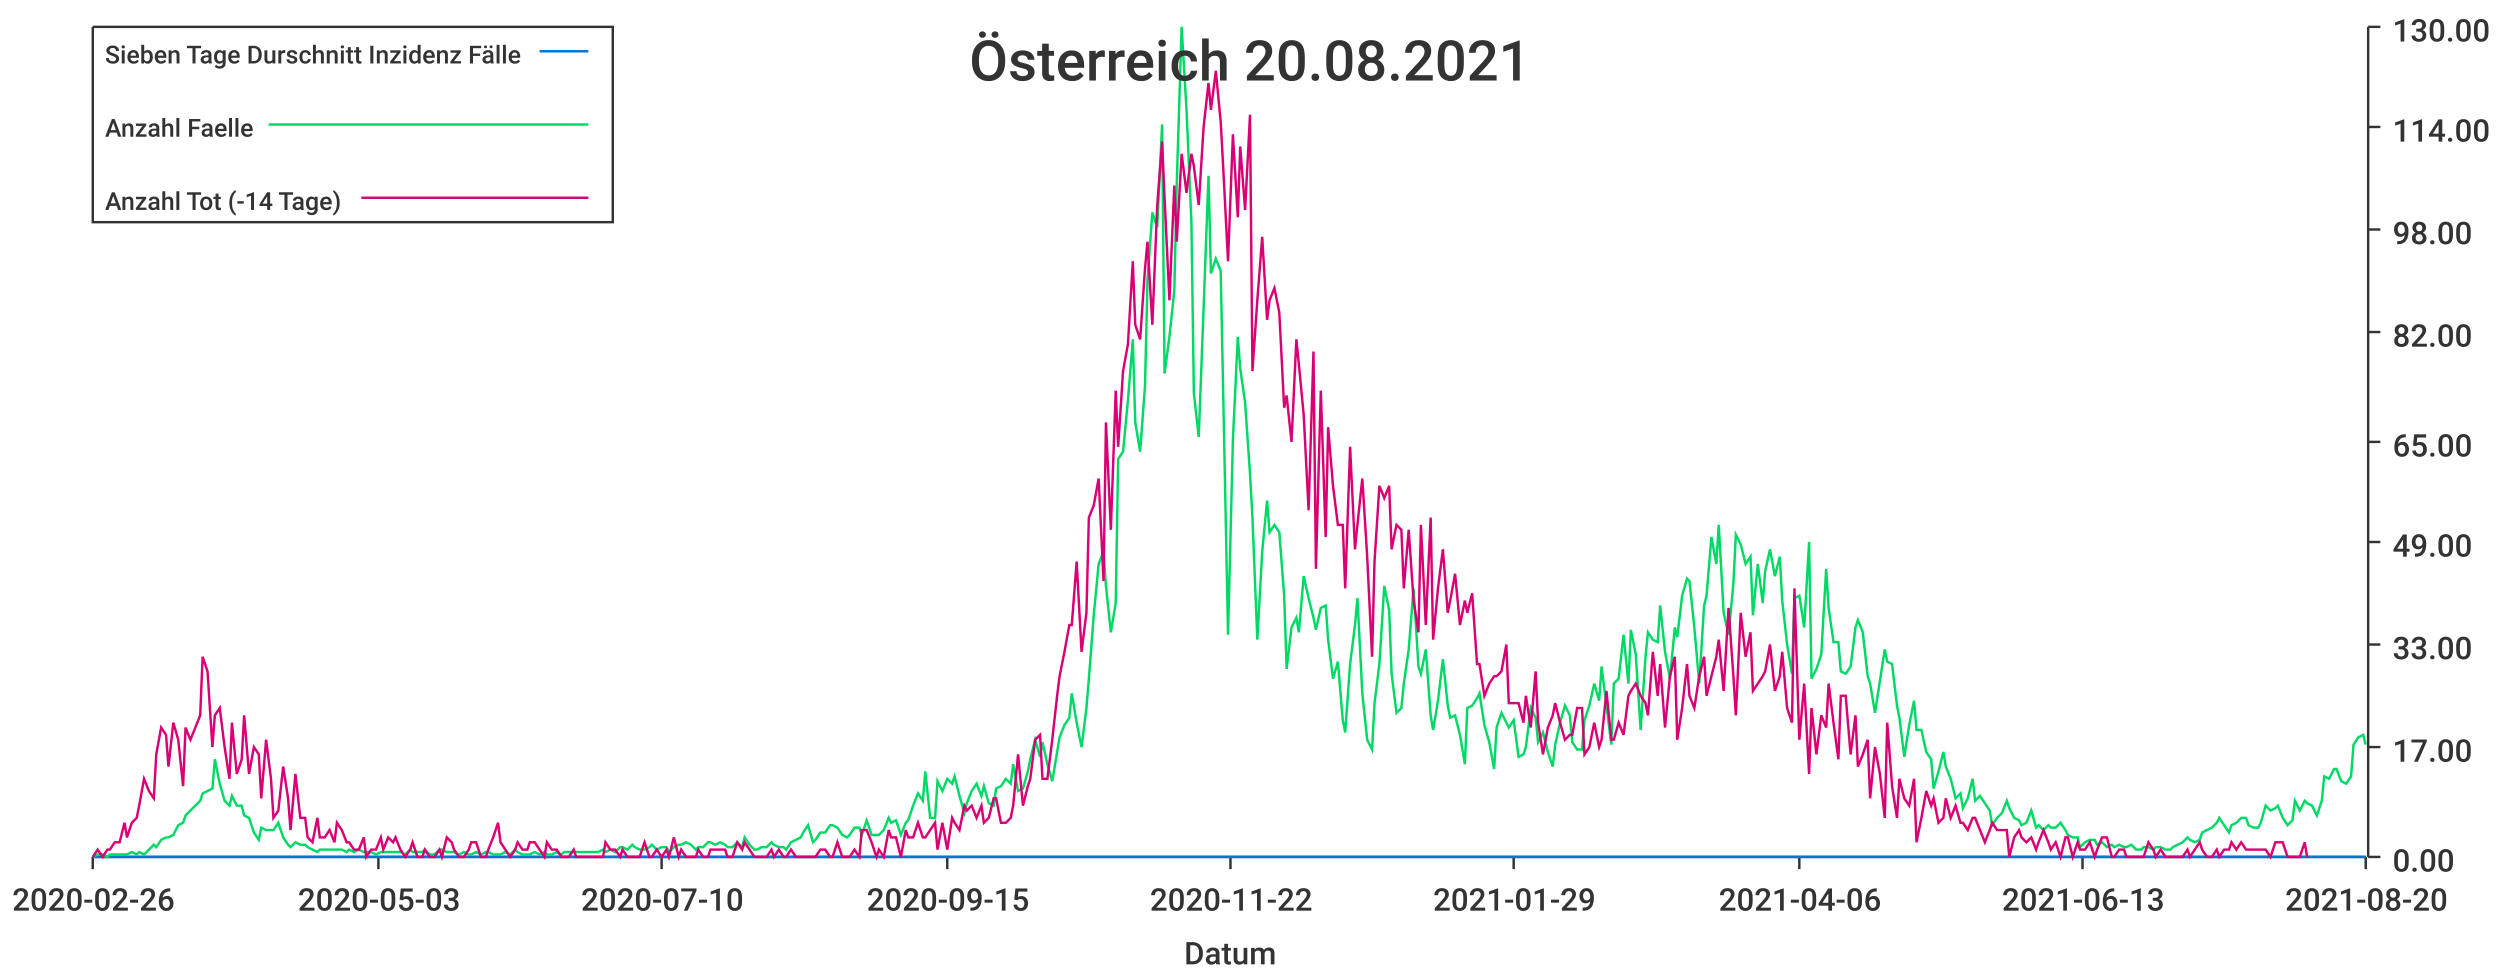
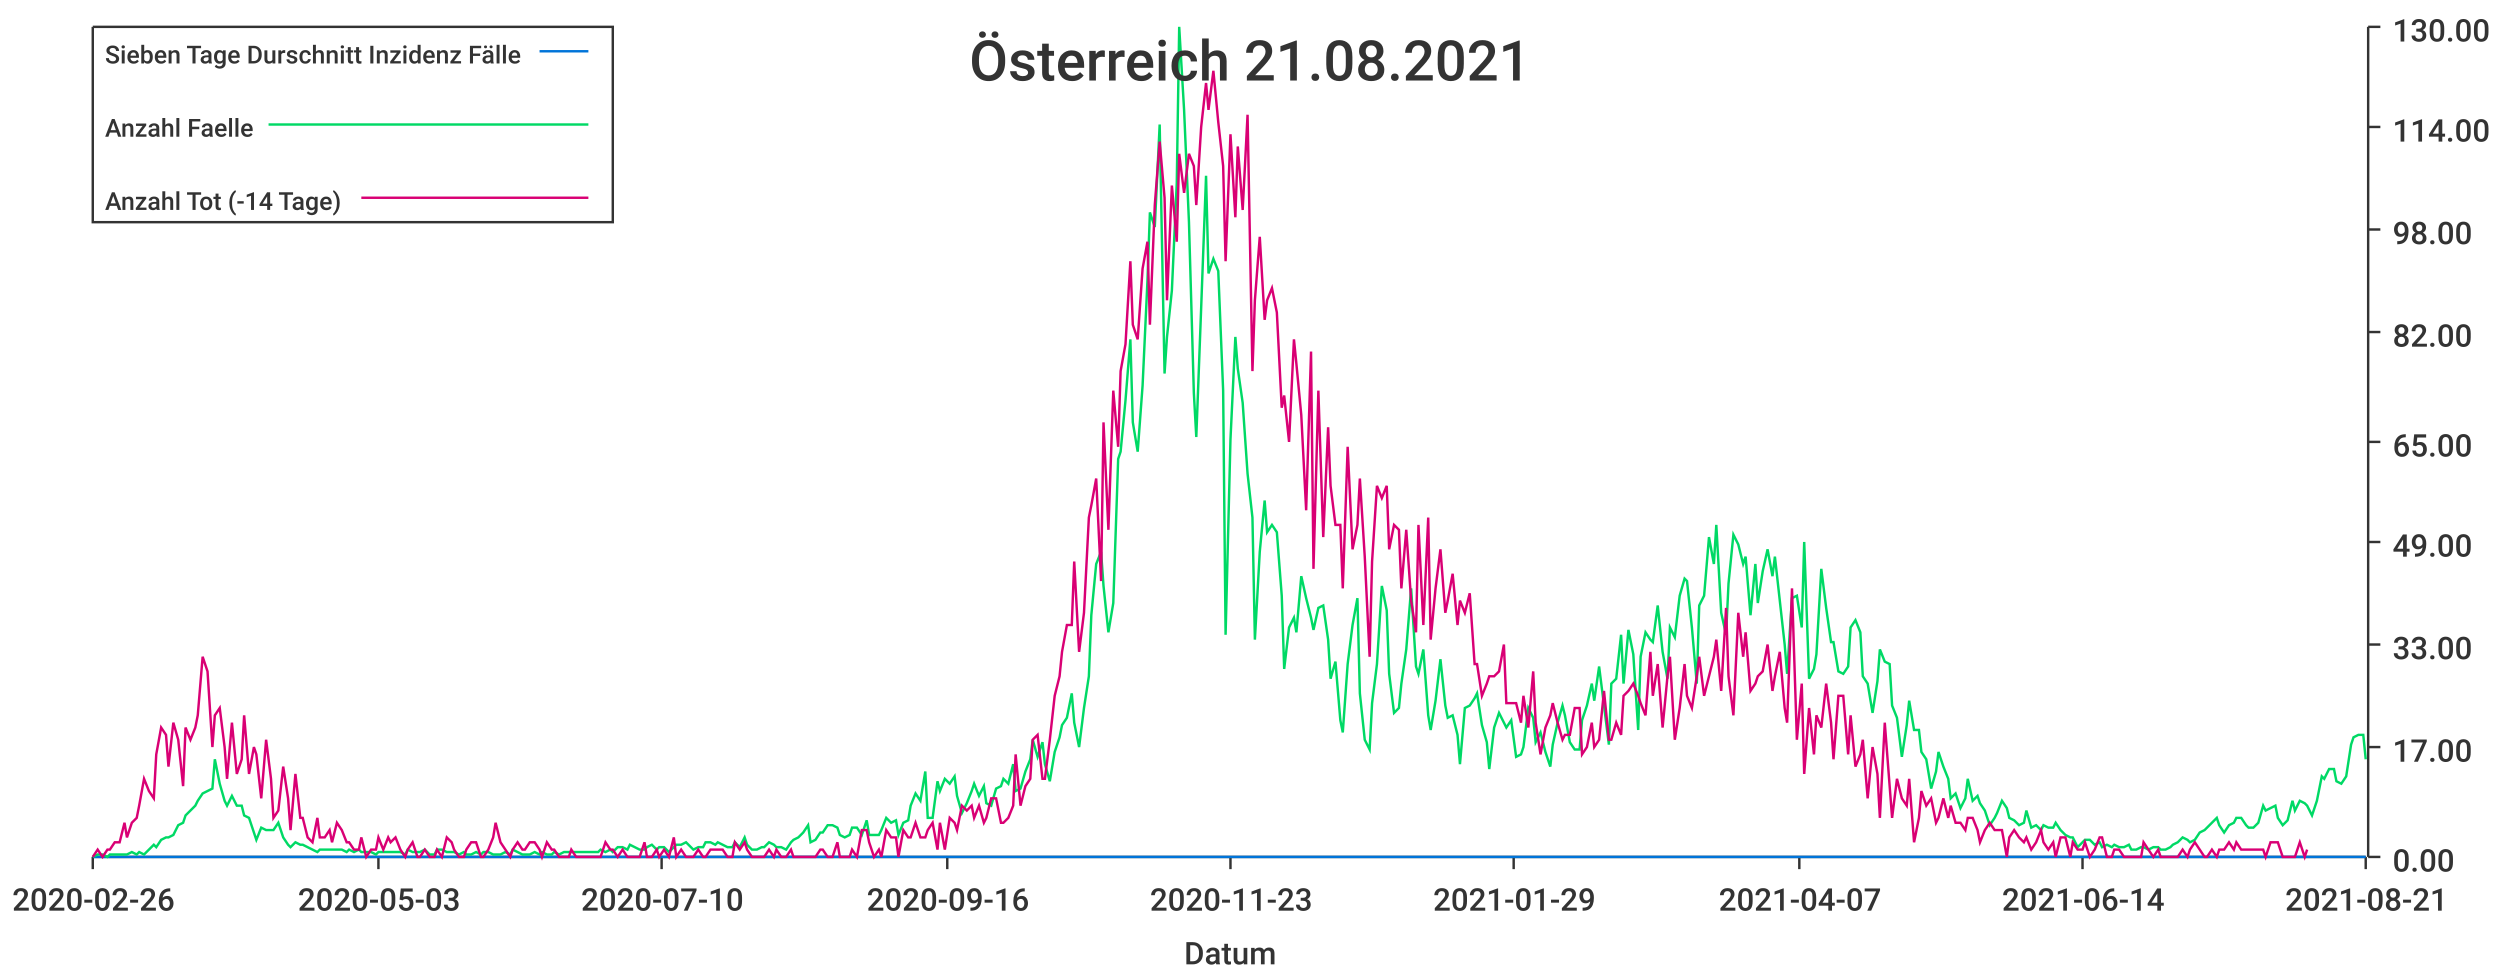
<svg xmlns="http://www.w3.org/2000/svg" width="1024" height="400">\n<path d="M 0 0 L 1024 0 L 1024 400 L 0 400 L 0 0" style="stroke-width:0;stroke:rgba(255,255,255,1.0);fill:rgba(255,255,255,1.0)" />
  <path d="M 38 11 L 969 11 L 969 351 L 38 351 L 38 11" style="stroke-width:0;stroke:rgba(255,255,255,1.0);fill:rgba(255,255,255,1.0)" />
  <path d="M 38 351 L 969 351" style="stroke-width:1;stroke:rgba(51,51,51,1.0);fill:none" />
  <path d="M 38 351 L 38 356" style="stroke-width:1;stroke:rgba(51,51,51,1.0);fill:none" />
  <text x="5" y="373" style="stroke-width:0;stroke:none;fill:rgba(51,51,51,1.0);font-size:12.8px;font-family:'Roboto Medium',sans-serif">2020-02-26</text>
  <path d="M 155 351 L 155 356" style="stroke-width:1;stroke:rgba(51,51,51,1.0);fill:none" />
  <text x="122" y="373" style="stroke-width:0;stroke:none;fill:rgba(51,51,51,1.0);font-size:12.8px;font-family:'Roboto Medium',sans-serif">2020-05-03</text>
  <path d="M 271 351 L 271 356" style="stroke-width:1;stroke:rgba(51,51,51,1.0);fill:none" />
  <text x="238" y="373" style="stroke-width:0;stroke:none;fill:rgba(51,51,51,1.0);font-size:12.8px;font-family:'Roboto Medium',sans-serif">2020-07-10</text>
  <path d="M 388 351 L 388 356" style="stroke-width:1;stroke:rgba(51,51,51,1.0);fill:none" />
-   <text x="355" y="373" style="stroke-width:0;stroke:none;fill:rgba(51,51,51,1.0);font-size:12.8px;font-family:'Roboto Medium',sans-serif">2020-09-15</text>
+   <text x="355" y="373" style="stroke-width:0;stroke:none;fill:rgba(51,51,51,1.0);font-size:12.8px;font-family:'Roboto Medium',sans-serif">2020-09-16</text>
  <path d="M 504 351 L 504 356" style="stroke-width:1;stroke:rgba(51,51,51,1.0);fill:none" />
-   <text x="471" y="373" style="stroke-width:0;stroke:none;fill:rgba(51,51,51,1.0);font-size:12.8px;font-family:'Roboto Medium',sans-serif">2020-11-22</text>
+   <text x="471" y="373" style="stroke-width:0;stroke:none;fill:rgba(51,51,51,1.0);font-size:12.8px;font-family:'Roboto Medium',sans-serif">2020-11-23</text>
  <path d="M 620 351 L 620 356" style="stroke-width:1;stroke:rgba(51,51,51,1.0);fill:none" />
  <text x="587" y="373" style="stroke-width:0;stroke:none;fill:rgba(51,51,51,1.0);font-size:12.8px;font-family:'Roboto Medium',sans-serif">2021-01-29</text>
  <path d="M 737 351 L 737 356" style="stroke-width:1;stroke:rgba(51,51,51,1.0);fill:none" />
-   <text x="704" y="373" style="stroke-width:0;stroke:none;fill:rgba(51,51,51,1.0);font-size:12.8px;font-family:'Roboto Medium',sans-serif">2021-04-06</text>
+   <text x="704" y="373" style="stroke-width:0;stroke:none;fill:rgba(51,51,51,1.0);font-size:12.8px;font-family:'Roboto Medium',sans-serif">2021-04-07</text>
  <path d="M 853 351 L 853 356" style="stroke-width:1;stroke:rgba(51,51,51,1.0);fill:none" />
-   <text x="820" y="373" style="stroke-width:0;stroke:none;fill:rgba(51,51,51,1.0);font-size:12.8px;font-family:'Roboto Medium',sans-serif">2021-06-13</text>
+   <text x="820" y="373" style="stroke-width:0;stroke:none;fill:rgba(51,51,51,1.0);font-size:12.8px;font-family:'Roboto Medium',sans-serif">2021-06-14</text>
  <path d="M 969 351 L 969 356" style="stroke-width:1;stroke:rgba(51,51,51,1.0);fill:none" />
-   <text x="936" y="373" style="stroke-width:0;stroke:none;fill:rgba(51,51,51,1.0);font-size:12.8px;font-family:'Roboto Medium',sans-serif">2021-08-20</text>
+   <text x="936" y="373" style="stroke-width:0;stroke:none;fill:rgba(51,51,51,1.0);font-size:12.8px;font-family:'Roboto Medium',sans-serif">2021-08-21</text>
  <text x="485" y="395" style="stroke-width:0;stroke:none;fill:rgba(51,51,51,1.0);font-size:12.8px;font-family:'Roboto Medium',sans-serif">Datum</text>
  <path d="M 970 351 L 970 11" style="stroke-width:1;stroke:rgba(51,51,51,1.0);fill:none" />
  <path d="M 970 351 L 975 351" style="stroke-width:1;stroke:rgba(51,51,51,1.0);fill:none" />
  <text x="980" y="357" style="stroke-width:0;stroke:none;fill:rgba(51,51,51,1.0);font-size:12.8px;font-family:'Roboto Medium',sans-serif">0.00</text>
  <path d="M 970 306 L 975 306" style="stroke-width:1;stroke:rgba(51,51,51,1.0);fill:none" />
  <text x="980" y="312" style="stroke-width:0;stroke:none;fill:rgba(51,51,51,1.0);font-size:12.8px;font-family:'Roboto Medium',sans-serif">17.00</text>
  <path d="M 970 264 L 975 264" style="stroke-width:1;stroke:rgba(51,51,51,1.0);fill:none" />
  <text x="980" y="270" style="stroke-width:0;stroke:none;fill:rgba(51,51,51,1.0);font-size:12.8px;font-family:'Roboto Medium',sans-serif">33.00</text>
  <path d="M 970 222 L 975 222" style="stroke-width:1;stroke:rgba(51,51,51,1.0);fill:none" />
  <text x="980" y="228" style="stroke-width:0;stroke:none;fill:rgba(51,51,51,1.0);font-size:12.8px;font-family:'Roboto Medium',sans-serif">49.00</text>
  <path d="M 970 181 L 975 181" style="stroke-width:1;stroke:rgba(51,51,51,1.0);fill:none" />
  <text x="980" y="187" style="stroke-width:0;stroke:none;fill:rgba(51,51,51,1.0);font-size:12.8px;font-family:'Roboto Medium',sans-serif">65.00</text>
  <path d="M 970 136 L 975 136" style="stroke-width:1;stroke:rgba(51,51,51,1.0);fill:none" />
  <text x="980" y="142" style="stroke-width:0;stroke:none;fill:rgba(51,51,51,1.0);font-size:12.8px;font-family:'Roboto Medium',sans-serif">82.00</text>
  <path d="M 970 94 L 975 94" style="stroke-width:1;stroke:rgba(51,51,51,1.0);fill:none" />
  <text x="980" y="100" style="stroke-width:0;stroke:none;fill:rgba(51,51,51,1.0);font-size:12.8px;font-family:'Roboto Medium',sans-serif">98.00</text>
  <path d="M 970 52 L 975 52" style="stroke-width:1;stroke:rgba(51,51,51,1.0);fill:none" />
  <text x="980" y="58" style="stroke-width:0;stroke:none;fill:rgba(51,51,51,1.0);font-size:12.8px;font-family:'Roboto Medium',sans-serif">114.00</text>
  <path d="M 970 11 L 975 11" style="stroke-width:1;stroke:rgba(51,51,51,1.0);fill:none" />
  <text x="980" y="17" style="stroke-width:0;stroke:none;fill:rgba(51,51,51,1.0);font-size:12.8px;font-family:'Roboto Medium',sans-serif">130.00</text>
-   <path d="M 38 351 L 40 351 L 42 351 L 44 351 L 45 351 L 47 351 L 49 351 L 51 351 L 52 351 L 54 351 L 56 351 L 57 351 L 59 351 L 61 351 L 63 351 L 64 351 L 66 351 L 68 351 L 69 351 L 71 351 L 73 351 L 75 351 L 76 351 L 78 351 L 80 351 L 82 351 L 83 351 L 85 351 L 87 351 L 88 351 L 90 351 L 92 351 L 94 351 L 95 351 L 97 351 L 99 351 L 100 351 L 102 351 L 104 351 L 106 351 L 107 351 L 109 351 L 111 351 L 112 351 L 114 351 L 116 351 L 118 351 L 119 351 L 121 351 L 123 351 L 125 351 L 126 351 L 128 351 L 130 351 L 131 351 L 133 351 L 135 351 L 137 351 L 138 351 L 140 351 L 142 351 L 143 351 L 145 351 L 147 351 L 149 351 L 150 351 L 152 351 L 154 351 L 156 351 L 157 351 L 159 351 L 161 351 L 162 351 L 164 351 L 166 351 L 168 351 L 169 351 L 171 351 L 173 351 L 174 351 L 176 351 L 178 351 L 180 351 L 181 351 L 183 351 L 185 351 L 186 351 L 188 351 L 190 351 L 192 351 L 193 351 L 195 351 L 197 351 L 199 351 L 200 351 L 202 351 L 204 351 L 205 351 L 207 351 L 209 351 L 211 351 L 212 351 L 214 351 L 216 351 L 217 351 L 219 351 L 221 351 L 223 351 L 224 351 L 226 351 L 228 351 L 230 351 L 231 351 L 233 351 L 235 351 L 236 351 L 238 351 L 240 351 L 242 351 L 243 351 L 245 351 L 247 351 L 248 351 L 250 351 L 252 351 L 254 351 L 255 351 L 257 351 L 259 351 L 260 351 L 262 351 L 264 351 L 266 351 L 267 351 L 269 351 L 271 351 L 273 351 L 274 351 L 276 351 L 278 351 L 279 351 L 281 351 L 283 351 L 285 351 L 286 351 L 288 351 L 290 351 L 291 351 L 293 351 L 295 351 L 297 351 L 298 351 L 300 351 L 302 351 L 304 351 L 305 351 L 307 351 L 309 351 L 310 351 L 312 351 L 314 351 L 316 351 L 317 351 L 319 351 L 321 351 L 322 351 L 324 351 L 326 351 L 328 351 L 329 351 L 331 351 L 333 351 L 334 351 L 336 351 L 338 351 L 340 351 L 341 351 L 343 351 L 345 351 L 347 351 L 348 351 L 350 351 L 352 351 L 353 351 L 355 351 L 357 351 L 359 351 L 360 351 L 362 351 L 364 351 L 365 351 L 367 351 L 369 351 L 371 351 L 372 351 L 374 351 L 376 351 L 378 351 L 379 351 L 381 351 L 383 351 L 384 351 L 386 351 L 388 351 L 390 351 L 391 351 L 393 351 L 395 351 L 396 351 L 398 351 L 400 351 L 402 351 L 403 351 L 405 351 L 407 351 L 408 351 L 410 351 L 412 351 L 414 351 L 415 351 L 417 351 L 419 351 L 421 351 L 422 351 L 424 351 L 426 351 L 427 351 L 429 351 L 431 351 L 433 351 L 434 351 L 436 351 L 438 351 L 439 351 L 441 351 L 443 351 L 445 351 L 446 351 L 448 351 L 450 351 L 452 351 L 453 351 L 455 351 L 457 351 L 458 351 L 460 351 L 462 351 L 464 351 L 465 351 L 467 351 L 469 351 L 470 351 L 472 351 L 474 351 L 476 351 L 477 351 L 479 351 L 481 351 L 482 351 L 484 351 L 486 351 L 488 351 L 489 351 L 491 351 L 493 351 L 495 351 L 496 351 L 498 351 L 500 351 L 501 351 L 503 351 L 505 351 L 507 351 L 508 351 L 510 351 L 512 351 L 513 351 L 515 351 L 517 351 L 519 351 L 520 351 L 522 351 L 524 351 L 526 351 L 527 351 L 529 351 L 531 351 L 532 351 L 534 351 L 536 351 L 538 351 L 539 351 L 541 351 L 543 351 L 544 351 L 546 351 L 548 351 L 550 351 L 551 351 L 553 351 L 555 351 L 556 351 L 558 351 L 560 351 L 562 351 L 563 351 L 565 351 L 567 351 L 569 351 L 570 351 L 572 351 L 574 351 L 575 351 L 577 351 L 579 351 L 581 351 L 582 351 L 584 351 L 586 351 L 587 351 L 589 351 L 591 351 L 593 351 L 594 351 L 596 351 L 598 351 L 600 351 L 601 351 L 603 351 L 605 351 L 606 351 L 608 351 L 610 351 L 612 351 L 613 351 L 615 351 L 617 351 L 618 351 L 620 351 L 622 351 L 624 351 L 625 351 L 627 351 L 629 351 L 630 351 L 632 351 L 634 351 L 636 351 L 637 351 L 639 351 L 641 351 L 643 351 L 644 351 L 646 351 L 648 351 L 649 351 L 651 351 L 653 351 L 655 351 L 656 351 L 658 351 L 660 351 L 661 351 L 663 351 L 665 351 L 667 351 L 668 351 L 670 351 L 672 351 L 674 351 L 675 351 L 677 351 L 679 351 L 680 351 L 682 351 L 684 351 L 686 351 L 687 351 L 689 351 L 691 351 L 692 351 L 694 351 L 696 351 L 698 351 L 699 351 L 701 351 L 703 351 L 704 351 L 706 351 L 708 351 L 710 351 L 711 351 L 713 351 L 715 351 L 717 351 L 718 351 L 720 351 L 722 351 L 723 351 L 725 351 L 727 351 L 729 351 L 730 351 L 732 351 L 734 351 L 735 351 L 737 351 L 739 351 L 741 351 L 742 351 L 744 351 L 746 351 L 748 351 L 749 351 L 751 351 L 753 351 L 754 351 L 756 351 L 758 351 L 760 351 L 761 351 L 763 351 L 765 351 L 766 351 L 768 351 L 770 351 L 772 351 L 773 351 L 775 351 L 777 351 L 778 351 L 780 351 L 782 351 L 784 351 L 785 351 L 787 351 L 789 351 L 791 351 L 792 351 L 794 351 L 796 351 L 797 351 L 799 351 L 801 351 L 803 351 L 804 351 L 806 351 L 808 351 L 809 351 L 811 351 L 813 351 L 815 351 L 816 351 L 818 351 L 820 351 L 822 351 L 823 351 L 825 351 L 827 351 L 828 351 L 830 351 L 832 351 L 834 351 L 835 351 L 837 351 L 839 351 L 840 351 L 842 351 L 844 351 L 846 351 L 847 351 L 849 351 L 851 351 L 852 351 L 854 351 L 856 351 L 858 351 L 859 351 L 861 351 L 863 351 L 865 351 L 866 351 L 868 351 L 870 351 L 871 351 L 873 351 L 875 351 L 877 351 L 878 351 L 880 351 L 882 351 L 883 351 L 885 351 L 887 351 L 889 351 L 890 351 L 892 351 L 894 351 L 896 351 L 897 351 L 899 351 L 901 351 L 902 351 L 904 351 L 906 351 L 908 351 L 909 351 L 911 351 L 913 351 L 914 351 L 916 351 L 918 351 L 920 351 L 921 351 L 923 351 L 925 351 L 926 351 L 928 351 L 930 351 L 932 351 L 933 351 L 935 351 L 937 351 L 939 351 L 940 351 L 942 351 L 944 351 L 945 351 L 947 351 L 949 351 L 951 351 L 952 351 L 954 351 L 956 351 L 957 351 L 959 351 L 961 351 L 963 351 L 964 351 L 966 351 L 968 351 L 969 351" style="stroke-width:1;stroke:rgba(0,116,217,1.0);fill:none" />
-   <path d="M 38 351 L 40 350 L 42 350 L 44 351 L 45 350 L 47 350 L 49 350 L 51 350 L 52 350 L 54 349 L 56 350 L 57 349 L 59 350 L 61 348 L 63 346 L 64 347 L 66 344 L 68 343 L 69 343 L 71 342 L 73 338 L 75 337 L 76 334 L 78 332 L 80 330 L 82 328 L 83 325 L 85 324 L 87 323 L 88 311 L 90 321 L 92 328 L 94 330 L 95 326 L 97 330 L 99 330 L 100 334 L 102 335 L 104 341 L 106 344 L 107 339 L 109 340 L 111 340 L 112 340 L 114 337 L 116 343 L 118 346 L 119 347 L 121 345 L 123 346 L 125 346 L 126 347 L 128 348 L 130 349 L 131 348 L 133 348 L 135 348 L 137 348 L 138 348 L 140 348 L 142 349 L 143 348 L 145 349 L 147 348 L 149 349 L 150 349 L 152 349 L 154 350 L 156 349 L 157 349 L 159 349 L 161 349 L 162 349 L 164 349 L 166 350 L 168 348 L 169 349 L 171 349 L 173 349 L 174 348 L 176 350 L 178 350 L 180 348 L 181 348 L 183 349 L 185 349 L 186 349 L 188 350 L 190 349 L 192 350 L 193 350 L 195 349 L 197 350 L 199 349 L 200 349 L 202 350 L 204 350 L 205 350 L 207 349 L 209 350 L 211 348 L 212 349 L 214 350 L 216 350 L 217 350 L 219 349 L 221 350 L 223 349 L 224 350 L 226 350 L 228 349 L 230 350 L 231 349 L 233 349 L 235 349 L 236 349 L 238 349 L 240 349 L 242 349 L 243 349 L 245 349 L 247 348 L 248 349 L 250 348 L 252 349 L 254 347 L 255 347 L 257 348 L 259 346 L 260 347 L 262 348 L 264 348 L 266 347 L 267 346 L 269 348 L 271 347 L 273 347 L 274 349 L 276 347 L 278 346 L 279 346 L 281 345 L 283 346 L 285 348 L 286 347 L 288 347 L 290 345 L 291 345 L 293 346 L 295 345 L 297 346 L 298 347 L 300 347 L 302 345 L 304 347 L 305 343 L 307 346 L 309 348 L 310 348 L 312 347 L 314 347 L 316 345 L 317 346 L 319 347 L 321 347 L 322 348 L 324 345 L 326 344 L 328 343 L 329 341 L 331 338 L 333 345 L 334 344 L 336 341 L 338 341 L 340 338 L 341 338 L 343 339 L 345 342 L 347 343 L 348 342 L 350 339 L 352 339 L 353 342 L 355 336 L 357 342 L 359 342 L 360 342 L 362 340 L 364 335 L 365 337 L 367 336 L 369 342 L 371 337 L 372 336 L 374 330 L 376 325 L 378 328 L 379 316 L 381 335 L 383 335 L 384 320 L 386 324 L 388 319 L 390 321 L 391 318 L 393 326 L 395 333 L 396 329 L 398 324 L 400 321 L 402 326 L 403 322 L 405 329 L 407 330 L 408 323 L 410 322 L 412 319 L 414 321 L 415 313 L 417 324 L 419 323 L 421 316 L 422 311 L 424 303 L 426 310 L 427 304 L 429 313 L 431 320 L 433 308 L 434 302 L 436 297 L 438 294 L 439 284 L 441 296 L 443 306 L 445 290 L 446 278 L 448 252 L 450 231 L 452 226 L 453 240 L 455 259 L 457 247 L 458 188 L 460 185 L 462 164 L 464 139 L 465 173 L 467 185 L 469 158 L 470 115 L 472 87 L 474 93 L 476 51 L 477 153 L 479 138 L 481 119 L 482 75 L 484 11 L 486 45 L 488 91 L 489 161 L 491 179 L 493 126 L 495 72 L 496 112 L 498 106 L 500 111 L 501 160 L 503 260 L 505 180 L 507 138 L 508 151 L 510 165 L 512 194 L 513 212 L 515 262 L 517 226 L 519 205 L 520 218 L 522 215 L 524 218 L 526 244 L 527 274 L 529 257 L 531 253 L 532 259 L 534 236 L 536 245 L 538 253 L 539 258 L 541 249 L 543 248 L 544 262 L 546 278 L 548 271 L 550 295 L 551 300 L 553 272 L 555 256 L 556 245 L 558 284 L 560 303 L 562 307 L 563 288 L 565 272 L 567 240 L 569 250 L 570 276 L 572 292 L 574 290 L 575 280 L 577 266 L 579 241 L 581 273 L 582 276 L 584 266 L 586 293 L 587 299 L 589 287 L 591 270 L 593 289 L 594 294 L 596 293 L 598 301 L 600 313 L 601 290 L 603 289 L 605 286 L 606 284 L 608 297 L 610 304 L 612 315 L 613 298 L 615 292 L 617 296 L 618 298 L 620 295 L 622 310 L 624 309 L 625 306 L 627 290 L 629 294 L 630 304 L 632 300 L 634 308 L 636 314 L 637 305 L 639 296 L 641 289 L 643 293 L 644 304 L 646 307 L 648 307 L 649 295 L 651 289 L 653 280 L 655 287 L 656 273 L 658 289 L 660 305 L 661 280 L 663 278 L 665 260 L 667 280 L 668 258 L 670 268 L 672 299 L 674 269 L 675 259 L 677 262 L 679 263 L 680 248 L 682 267 L 684 278 L 686 257 L 687 261 L 689 244 L 691 237 L 692 238 L 694 257 L 696 280 L 698 248 L 699 244 L 701 220 L 703 231 L 704 215 L 706 251 L 708 260 L 710 239 L 711 219 L 713 223 L 715 231 L 717 228 L 718 252 L 720 231 L 722 247 L 723 234 L 725 225 L 727 236 L 729 228 L 730 246 L 732 264 L 734 276 L 735 245 L 737 244 L 739 257 L 741 222 L 742 278 L 744 274 L 746 268 L 748 233 L 749 249 L 751 263 L 753 263 L 754 275 L 756 276 L 758 273 L 760 257 L 761 254 L 763 259 L 765 277 L 766 280 L 768 292 L 770 279 L 772 266 L 773 271 L 775 272 L 777 289 L 778 294 L 780 310 L 782 297 L 784 287 L 785 299 L 787 299 L 789 308 L 791 311 L 792 323 L 794 316 L 796 308 L 797 314 L 799 319 L 801 327 L 803 325 L 804 331 L 806 327 L 808 319 L 809 328 L 811 326 L 813 329 L 815 332 L 816 338 L 818 335 L 820 333 L 822 328 L 823 331 L 825 335 L 827 336 L 828 338 L 830 337 L 832 332 L 834 339 L 835 338 L 837 340 L 839 338 L 840 339 L 842 339 L 844 337 L 846 340 L 847 342 L 849 343 L 851 343 L 852 347 L 854 345 L 856 344 L 858 344 L 859 346 L 861 345 L 863 347 L 865 346 L 866 347 L 868 346 L 870 347 L 871 347 L 873 346 L 875 348 L 877 348 L 878 347 L 880 347 L 882 348 L 883 347 L 885 347 L 887 348 L 889 348 L 890 347 L 892 346 L 894 345 L 896 343 L 897 344 L 899 345 L 901 344 L 902 341 L 904 340 L 906 339 L 908 337 L 909 335 L 911 338 L 913 341 L 914 338 L 916 337 L 918 335 L 920 335 L 921 338 L 923 339 L 925 339 L 926 337 L 928 330 L 930 332 L 932 331 L 933 330 L 935 335 L 937 338 L 939 336 L 940 328 L 942 332 L 944 328 L 945 329 L 947 330 L 949 334 L 951 328 L 952 318 L 954 319 L 956 315 L 957 315 L 959 320 L 961 321 L 963 318 L 964 305 L 966 302 L 968 301 L 969 305" style="stroke-width:1;stroke:rgba(0,217,101,1.0);fill:none" />
-   <path d="M 38 351 L 40 348 L 42 351 L 44 348 L 45 348 L 47 345 L 49 345 L 51 337 L 52 343 L 54 337 L 56 335 L 57 330 L 59 319 L 61 324 L 63 327 L 64 309 L 66 298 L 68 301 L 69 314 L 71 296 L 73 303 L 75 322 L 76 298 L 78 303 L 80 298 L 82 293 L 83 269 L 85 275 L 87 306 L 88 293 L 90 290 L 92 306 L 94 319 L 95 296 L 97 317 L 99 311 L 100 293 L 102 317 L 104 306 L 106 309 L 107 327 L 109 303 L 111 319 L 112 335 L 114 332 L 116 314 L 118 327 L 119 340 L 121 317 L 123 335 L 125 335 L 126 343 L 128 345 L 130 335 L 131 343 L 133 343 L 135 340 L 137 345 L 138 337 L 140 340 L 142 345 L 143 345 L 145 348 L 147 348 L 149 343 L 150 351 L 152 348 L 154 348 L 156 343 L 157 348 L 159 343 L 161 345 L 162 343 L 164 348 L 166 351 L 168 348 L 169 345 L 171 351 L 173 351 L 174 348 L 176 351 L 178 351 L 180 348 L 181 351 L 183 343 L 185 345 L 186 348 L 188 351 L 190 351 L 192 348 L 193 345 L 195 345 L 197 351 L 199 351 L 200 348 L 202 343 L 204 337 L 205 345 L 207 348 L 209 351 L 211 348 L 212 345 L 214 348 L 216 348 L 217 345 L 219 345 L 221 348 L 223 351 L 224 345 L 226 348 L 228 348 L 230 351 L 231 351 L 233 351 L 235 348 L 236 351 L 238 351 L 240 351 L 242 351 L 243 351 L 245 351 L 247 351 L 248 345 L 250 348 L 252 348 L 254 351 L 255 348 L 257 351 L 259 351 L 260 351 L 262 351 L 264 345 L 266 351 L 267 351 L 269 348 L 271 351 L 273 348 L 274 351 L 276 343 L 278 351 L 279 348 L 281 351 L 283 351 L 285 351 L 286 348 L 288 351 L 290 351 L 291 348 L 293 348 L 295 348 L 297 348 L 298 351 L 300 351 L 302 345 L 304 348 L 305 345 L 307 348 L 309 351 L 310 351 L 312 351 L 314 351 L 316 348 L 317 351 L 319 348 L 321 351 L 322 351 L 324 348 L 326 351 L 328 351 L 329 351 L 331 351 L 333 351 L 334 351 L 336 348 L 338 348 L 340 351 L 341 351 L 343 345 L 345 351 L 347 351 L 348 351 L 350 348 L 352 351 L 353 340 L 355 340 L 357 345 L 359 351 L 360 348 L 362 351 L 364 340 L 365 343 L 367 343 L 369 351 L 371 340 L 372 343 L 374 343 L 376 337 L 378 343 L 379 343 L 381 340 L 383 337 L 384 348 L 386 337 L 388 348 L 390 335 L 391 337 L 393 340 L 395 330 L 396 332 L 398 330 L 400 335 L 402 330 L 403 337 L 405 335 L 407 327 L 408 327 L 410 337 L 412 337 L 414 335 L 415 330 L 417 309 L 419 330 L 421 322 L 422 319 L 424 303 L 426 301 L 427 319 L 429 319 L 431 303 L 433 285 L 434 277 L 436 267 L 438 256 L 439 256 L 441 230 L 443 267 L 445 251 L 446 212 L 448 207 L 450 196 L 452 238 L 453 173 L 455 217 L 457 160 L 458 183 L 460 152 L 462 141 L 464 107 L 465 133 L 467 139 L 469 110 L 470 99 L 472 133 L 474 84 L 476 58 L 477 81 L 479 123 L 481 76 L 482 99 L 484 63 L 486 79 L 488 63 L 489 68 L 491 84 L 493 52 L 495 34 L 496 45 L 498 29 L 500 50 L 501 68 L 503 107 L 505 55 L 507 89 L 508 60 L 510 86 L 512 47 L 513 152 L 515 123 L 517 97 L 519 131 L 520 123 L 522 118 L 524 128 L 526 167 L 527 162 L 529 181 L 531 139 L 532 149 L 534 170 L 536 209 L 538 144 L 539 233 L 541 160 L 543 220 L 544 175 L 546 199 L 548 215 L 550 215 L 551 241 L 553 183 L 555 225 L 556 215 L 558 196 L 560 228 L 562 269 L 563 230 L 565 199 L 567 204 L 569 199 L 570 225 L 572 215 L 574 217 L 575 241 L 577 217 L 579 246 L 581 259 L 582 215 L 584 256 L 586 212 L 587 262 L 589 241 L 591 225 L 593 251 L 594 246 L 596 235 L 598 256 L 600 246 L 601 251 L 603 243 L 605 272 L 606 272 L 608 285 L 610 280 L 612 277 L 613 277 L 615 275 L 617 264 L 618 288 L 620 288 L 622 288 L 624 296 L 625 285 L 627 298 L 629 275 L 630 296 L 632 309 L 634 298 L 636 293 L 637 288 L 639 296 L 641 303 L 643 301 L 644 301 L 646 290 L 648 290 L 649 309 L 651 306 L 653 296 L 655 306 L 656 303 L 658 283 L 660 303 L 661 303 L 663 296 L 665 301 L 667 285 L 668 283 L 670 280 L 672 285 L 674 288 L 675 293 L 677 267 L 679 285 L 680 272 L 682 298 L 684 277 L 686 269 L 687 303 L 689 290 L 691 272 L 692 285 L 694 290 L 696 277 L 698 269 L 699 285 L 701 277 L 703 269 L 704 262 L 706 283 L 708 249 L 710 277 L 711 293 L 713 251 L 715 269 L 717 259 L 718 283 L 720 280 L 722 277 L 723 275 L 725 264 L 727 283 L 729 277 L 730 267 L 732 290 L 734 296 L 735 241 L 737 303 L 739 280 L 741 317 L 742 290 L 744 309 L 746 293 L 748 298 L 749 280 L 751 296 L 753 311 L 754 285 L 756 285 L 758 309 L 760 293 L 761 314 L 763 309 L 765 303 L 766 327 L 768 306 L 770 317 L 772 335 L 773 296 L 775 322 L 777 335 L 778 319 L 780 327 L 782 330 L 784 319 L 785 345 L 787 335 L 789 324 L 791 330 L 792 327 L 794 337 L 796 335 L 797 327 L 799 335 L 801 330 L 803 337 L 804 337 L 806 340 L 808 335 L 809 335 L 811 340 L 813 345 L 815 340 L 816 337 L 818 340 L 820 340 L 822 340 L 823 351 L 825 343 L 827 340 L 828 343 L 830 345 L 832 343 L 834 348 L 835 345 L 837 340 L 839 345 L 840 348 L 842 345 L 844 351 L 846 343 L 847 343 L 849 351 L 851 345 L 852 348 L 854 348 L 856 345 L 858 351 L 859 348 L 861 343 L 863 343 L 865 351 L 866 351 L 868 348 L 870 348 L 871 351 L 873 351 L 875 351 L 877 351 L 878 351 L 880 345 L 882 348 L 883 351 L 885 348 L 887 351 L 889 351 L 890 351 L 892 351 L 894 351 L 896 348 L 897 351 L 899 348 L 901 345 L 902 348 L 904 351 L 906 351 L 908 348 L 909 351 L 911 348 L 913 348 L 914 345 L 916 348 L 918 345 L 920 348 L 921 348 L 923 348 L 925 348 L 926 348 L 928 348 L 930 351 L 932 345 L 933 345 L 935 345 L 937 351 L 939 351 L 940 351 L 942 351 L 944 345 L 945 351" style="stroke-width:1;stroke:rgba(217,0,116,1.0);fill:none" />
-   <text x="397" y="33" style="stroke-width:0;stroke:none;fill:rgba(51,51,51,1.0);font-size:23.0px;font-family:'Roboto Medium',sans-serif">Österreich 20.08.2021</text>
+   <path d="M 38 351 L 40 351 L 42 351 L 44 351 L 45 351 L 47 351 L 49 351 L 51 351 L 52 351 L 54 351 L 56 351 L 57 351 L 59 351 L 61 351 L 63 351 L 64 351 L 66 351 L 68 351 L 69 351 L 71 351 L 73 351 L 75 351 L 76 351 L 78 351 L 80 351 L 81 351 L 83 351 L 85 351 L 87 351 L 88 351 L 90 351 L 92 351 L 93 351 L 95 351 L 97 351 L 99 351 L 100 351 L 102 351 L 104 351 L 105 351 L 107 351 L 109 351 L 111 351 L 112 351 L 114 351 L 116 351 L 118 351 L 119 351 L 121 351 L 123 351 L 124 351 L 126 351 L 128 351 L 130 351 L 131 351 L 133 351 L 135 351 L 136 351 L 138 351 L 140 351 L 142 351 L 143 351 L 145 351 L 147 351 L 148 351 L 150 351 L 152 351 L 154 351 L 155 351 L 157 351 L 159 351 L 160 351 L 162 351 L 164 351 L 166 351 L 167 351 L 169 351 L 171 351 L 172 351 L 174 351 L 176 351 L 178 351 L 179 351 L 181 351 L 183 351 L 185 351 L 186 351 L 188 351 L 190 351 L 191 351 L 193 351 L 195 351 L 197 351 L 198 351 L 200 351 L 202 351 L 203 351 L 205 351 L 207 351 L 209 351 L 210 351 L 212 351 L 214 351 L 215 351 L 217 351 L 219 351 L 221 351 L 222 351 L 224 351 L 226 351 L 227 351 L 229 351 L 231 351 L 233 351 L 234 351 L 236 351 L 238 351 L 239 351 L 241 351 L 243 351 L 245 351 L 246 351 L 248 351 L 250 351 L 251 351 L 253 351 L 255 351 L 257 351 L 258 351 L 260 351 L 262 351 L 264 351 L 265 351 L 267 351 L 269 351 L 270 351 L 272 351 L 274 351 L 276 351 L 277 351 L 279 351 L 281 351 L 282 351 L 284 351 L 286 351 L 288 351 L 289 351 L 291 351 L 293 351 L 294 351 L 296 351 L 298 351 L 300 351 L 301 351 L 303 351 L 305 351 L 306 351 L 308 351 L 310 351 L 312 351 L 313 351 L 315 351 L 317 351 L 318 351 L 320 351 L 322 351 L 324 351 L 325 351 L 327 351 L 329 351 L 331 351 L 332 351 L 334 351 L 336 351 L 337 351 L 339 351 L 341 351 L 343 351 L 344 351 L 346 351 L 348 351 L 349 351 L 351 351 L 353 351 L 355 351 L 356 351 L 358 351 L 360 351 L 361 351 L 363 351 L 365 351 L 367 351 L 368 351 L 370 351 L 372 351 L 373 351 L 375 351 L 377 351 L 379 351 L 380 351 L 382 351 L 384 351 L 385 351 L 387 351 L 389 351 L 391 351 L 392 351 L 394 351 L 396 351 L 398 351 L 399 351 L 401 351 L 403 351 L 404 351 L 406 351 L 408 351 L 410 351 L 411 351 L 413 351 L 415 351 L 416 351 L 418 351 L 420 351 L 422 351 L 423 351 L 425 351 L 427 351 L 428 351 L 430 351 L 432 351 L 434 351 L 435 351 L 437 351 L 439 351 L 440 351 L 442 351 L 444 351 L 446 351 L 447 351 L 449 351 L 451 351 L 452 351 L 454 351 L 456 351 L 458 351 L 459 351 L 461 351 L 463 351 L 464 351 L 466 351 L 468 351 L 470 351 L 471 351 L 473 351 L 475 351 L 477 351 L 478 351 L 480 351 L 482 351 L 483 351 L 485 351 L 487 351 L 489 351 L 490 351 L 492 351 L 494 351 L 495 351 L 497 351 L 499 351 L 501 351 L 502 351 L 504 351 L 506 351 L 507 351 L 509 351 L 511 351 L 513 351 L 514 351 L 516 351 L 518 351 L 519 351 L 521 351 L 523 351 L 525 351 L 526 351 L 528 351 L 530 351 L 531 351 L 533 351 L 535 351 L 537 351 L 538 351 L 540 351 L 542 351 L 544 351 L 545 351 L 547 351 L 549 351 L 550 351 L 552 351 L 554 351 L 556 351 L 557 351 L 559 351 L 561 351 L 562 351 L 564 351 L 566 351 L 568 351 L 569 351 L 571 351 L 573 351 L 574 351 L 576 351 L 578 351 L 580 351 L 581 351 L 583 351 L 585 351 L 586 351 L 588 351 L 590 351 L 592 351 L 593 351 L 595 351 L 597 351 L 598 351 L 600 351 L 602 351 L 604 351 L 605 351 L 607 351 L 609 351 L 610 351 L 612 351 L 614 351 L 616 351 L 617 351 L 619 351 L 621 351 L 623 351 L 624 351 L 626 351 L 628 351 L 629 351 L 631 351 L 633 351 L 635 351 L 636 351 L 638 351 L 640 351 L 641 351 L 643 351 L 645 351 L 647 351 L 648 351 L 650 351 L 652 351 L 653 351 L 655 351 L 657 351 L 659 351 L 660 351 L 662 351 L 664 351 L 665 351 L 667 351 L 669 351 L 671 351 L 672 351 L 674 351 L 676 351 L 677 351 L 679 351 L 681 351 L 683 351 L 684 351 L 686 351 L 688 351 L 690 351 L 691 351 L 693 351 L 695 351 L 696 351 L 698 351 L 700 351 L 702 351 L 703 351 L 705 351 L 707 351 L 708 351 L 710 351 L 712 351 L 714 351 L 715 351 L 717 351 L 719 351 L 720 351 L 722 351 L 724 351 L 726 351 L 727 351 L 729 351 L 731 351 L 732 351 L 734 351 L 736 351 L 738 351 L 739 351 L 741 351 L 743 351 L 744 351 L 746 351 L 748 351 L 750 351 L 751 351 L 753 351 L 755 351 L 757 351 L 758 351 L 760 351 L 762 351 L 763 351 L 765 351 L 767 351 L 769 351 L 770 351 L 772 351 L 774 351 L 775 351 L 777 351 L 779 351 L 781 351 L 782 351 L 784 351 L 786 351 L 787 351 L 789 351 L 791 351 L 793 351 L 794 351 L 796 351 L 798 351 L 799 351 L 801 351 L 803 351 L 805 351 L 806 351 L 808 351 L 810 351 L 811 351 L 813 351 L 815 351 L 817 351 L 818 351 L 820 351 L 822 351 L 823 351 L 825 351 L 827 351 L 829 351 L 830 351 L 832 351 L 834 351 L 836 351 L 837 351 L 839 351 L 841 351 L 842 351 L 844 351 L 846 351 L 848 351 L 849 351 L 851 351 L 853 351 L 854 351 L 856 351 L 858 351 L 860 351 L 861 351 L 863 351 L 865 351 L 866 351 L 868 351 L 870 351 L 872 351 L 873 351 L 875 351 L 877 351 L 878 351 L 880 351 L 882 351 L 884 351 L 885 351 L 887 351 L 889 351 L 890 351 L 892 351 L 894 351 L 896 351 L 897 351 L 899 351 L 901 351 L 903 351 L 904 351 L 906 351 L 908 351 L 909 351 L 911 351 L 913 351 L 915 351 L 916 351 L 918 351 L 920 351 L 921 351 L 923 351 L 925 351 L 927 351 L 928 351 L 930 351 L 932 351 L 933 351 L 935 351 L 937 351 L 939 351 L 940 351 L 942 351 L 944 351 L 945 351 L 947 351 L 949 351 L 951 351 L 952 351 L 954 351 L 956 351 L 957 351 L 959 351 L 961 351 L 963 351 L 964 351 L 966 351 L 968 351 L 969 351" style="stroke-width:1;stroke:rgba(0,116,217,1.0);fill:none" />
+   <path d="M 38 351 L 40 350 L 42 350 L 44 351 L 45 350 L 47 350 L 49 350 L 51 350 L 52 350 L 54 349 L 56 350 L 57 349 L 59 350 L 61 348 L 63 346 L 64 347 L 66 344 L 68 343 L 69 343 L 71 342 L 73 338 L 75 337 L 76 334 L 78 332 L 80 330 L 81 328 L 83 325 L 85 324 L 87 323 L 88 311 L 90 321 L 92 328 L 93 330 L 95 326 L 97 330 L 99 330 L 100 334 L 102 335 L 104 341 L 105 344 L 107 339 L 109 340 L 111 340 L 112 340 L 114 337 L 116 343 L 118 346 L 119 347 L 121 345 L 123 346 L 124 346 L 126 347 L 128 348 L 130 349 L 131 348 L 133 348 L 135 348 L 136 348 L 138 348 L 140 348 L 142 349 L 143 348 L 145 349 L 147 348 L 148 349 L 150 349 L 152 349 L 154 350 L 155 349 L 157 349 L 159 349 L 160 349 L 162 349 L 164 349 L 166 350 L 167 348 L 169 349 L 171 349 L 172 349 L 174 348 L 176 350 L 178 350 L 179 348 L 181 348 L 183 349 L 185 349 L 186 349 L 188 350 L 190 349 L 191 350 L 193 350 L 195 349 L 197 350 L 198 349 L 200 349 L 202 350 L 203 350 L 205 350 L 207 349 L 209 350 L 210 348 L 212 349 L 214 350 L 215 350 L 217 350 L 219 349 L 221 350 L 222 349 L 224 350 L 226 350 L 227 349 L 229 350 L 231 349 L 233 349 L 234 349 L 236 349 L 238 349 L 239 349 L 241 349 L 243 349 L 245 349 L 246 348 L 248 349 L 250 348 L 251 349 L 253 347 L 255 347 L 257 348 L 258 346 L 260 347 L 262 348 L 264 348 L 265 347 L 267 346 L 269 348 L 270 347 L 272 347 L 274 349 L 276 347 L 277 346 L 279 346 L 281 345 L 282 346 L 284 348 L 286 347 L 288 347 L 289 345 L 291 345 L 293 346 L 294 345 L 296 346 L 298 347 L 300 347 L 301 345 L 303 347 L 305 343 L 306 346 L 308 348 L 310 348 L 312 347 L 313 347 L 315 345 L 317 346 L 318 347 L 320 347 L 322 348 L 324 345 L 325 344 L 327 343 L 329 341 L 331 338 L 332 345 L 334 344 L 336 341 L 337 341 L 339 338 L 341 338 L 343 339 L 344 342 L 346 343 L 348 342 L 349 339 L 351 339 L 353 342 L 355 336 L 356 342 L 358 342 L 360 342 L 361 340 L 363 335 L 365 337 L 367 336 L 368 342 L 370 337 L 372 336 L 373 330 L 375 325 L 377 328 L 379 316 L 380 335 L 382 335 L 384 320 L 385 324 L 387 319 L 389 321 L 391 318 L 392 326 L 394 333 L 396 329 L 398 324 L 399 321 L 401 326 L 403 322 L 404 329 L 406 330 L 408 323 L 410 322 L 411 319 L 413 321 L 415 313 L 416 324 L 418 323 L 420 316 L 422 311 L 423 303 L 425 310 L 427 304 L 428 313 L 430 320 L 432 308 L 434 302 L 435 297 L 437 294 L 439 284 L 440 296 L 442 306 L 444 290 L 446 277 L 447 252 L 449 231 L 451 226 L 452 240 L 454 259 L 456 247 L 458 188 L 459 185 L 461 164 L 463 139 L 464 173 L 466 185 L 468 158 L 470 115 L 471 87 L 473 93 L 475 51 L 477 153 L 478 138 L 480 119 L 482 75 L 483 11 L 485 45 L 487 91 L 489 161 L 490 179 L 492 126 L 494 72 L 495 112 L 497 106 L 499 111 L 501 160 L 502 260 L 504 180 L 506 138 L 507 151 L 509 165 L 511 194 L 513 212 L 514 262 L 516 226 L 518 205 L 519 218 L 521 215 L 523 218 L 525 244 L 526 274 L 528 257 L 530 253 L 531 259 L 533 236 L 535 245 L 537 253 L 538 258 L 540 249 L 542 248 L 544 262 L 545 278 L 547 271 L 549 295 L 550 300 L 552 272 L 554 256 L 556 245 L 557 284 L 559 303 L 561 307 L 562 288 L 564 272 L 566 240 L 568 250 L 569 276 L 571 292 L 573 290 L 574 280 L 576 266 L 578 241 L 580 273 L 581 276 L 583 266 L 585 293 L 586 299 L 588 287 L 590 270 L 592 289 L 593 294 L 595 293 L 597 301 L 598 313 L 600 290 L 602 289 L 604 286 L 605 284 L 607 297 L 609 304 L 610 315 L 612 298 L 614 292 L 616 296 L 617 298 L 619 295 L 621 310 L 623 309 L 624 306 L 626 290 L 628 294 L 629 304 L 631 300 L 633 308 L 635 314 L 636 305 L 638 296 L 640 289 L 641 293 L 643 304 L 645 307 L 647 307 L 648 295 L 650 289 L 652 280 L 653 287 L 655 273 L 657 289 L 659 305 L 660 280 L 662 278 L 664 260 L 665 280 L 667 258 L 669 268 L 671 299 L 672 269 L 674 259 L 676 262 L 677 263 L 679 248 L 681 267 L 683 278 L 684 257 L 686 261 L 688 244 L 690 237 L 691 238 L 693 257 L 695 280 L 696 248 L 698 244 L 700 220 L 702 231 L 703 215 L 705 251 L 707 260 L 708 239 L 710 219 L 712 223 L 714 231 L 715 228 L 717 252 L 719 231 L 720 247 L 722 234 L 724 225 L 726 236 L 727 228 L 729 246 L 731 264 L 732 276 L 734 245 L 736 244 L 738 257 L 739 222 L 741 278 L 743 274 L 744 268 L 746 233 L 748 249 L 750 263 L 751 263 L 753 275 L 755 276 L 757 273 L 758 257 L 760 254 L 762 259 L 763 277 L 765 280 L 767 292 L 769 279 L 770 266 L 772 271 L 774 272 L 775 289 L 777 294 L 779 310 L 781 297 L 782 287 L 784 299 L 786 299 L 787 308 L 789 311 L 791 323 L 793 316 L 794 308 L 796 314 L 798 319 L 799 327 L 801 325 L 803 331 L 805 327 L 806 319 L 808 328 L 810 326 L 811 329 L 813 332 L 815 338 L 817 335 L 818 333 L 820 328 L 822 331 L 823 335 L 825 336 L 827 338 L 829 337 L 830 332 L 832 339 L 834 338 L 836 340 L 837 338 L 839 339 L 841 339 L 842 337 L 844 340 L 846 342 L 848 343 L 849 343 L 851 347 L 853 345 L 854 344 L 856 344 L 858 346 L 860 345 L 861 347 L 863 346 L 865 347 L 866 346 L 868 347 L 870 347 L 872 346 L 873 348 L 875 348 L 877 347 L 878 347 L 880 348 L 882 347 L 884 347 L 885 348 L 887 348 L 889 347 L 890 346 L 892 345 L 894 343 L 896 344 L 897 345 L 899 344 L 901 341 L 903 340 L 904 339 L 906 337 L 908 335 L 909 338 L 911 341 L 913 338 L 915 337 L 916 335 L 918 335 L 920 338 L 921 339 L 923 339 L 925 337 L 927 330 L 928 332 L 930 331 L 932 330 L 933 335 L 935 338 L 937 336 L 939 328 L 940 332 L 942 328 L 944 329 L 945 330 L 947 334 L 949 328 L 951 318 L 952 319 L 954 315 L 956 315 L 957 320 L 959 321 L 961 318 L 963 305 L 964 302 L 966 301 L 968 301 L 969 311" style="stroke-width:1;stroke:rgba(0,217,101,1.0);fill:none" />
+   <path d="M 38 351 L 40 348 L 42 351 L 44 348 L 45 348 L 47 345 L 49 345 L 51 337 L 52 343 L 54 337 L 56 335 L 57 330 L 59 319 L 61 324 L 63 327 L 64 309 L 66 298 L 68 301 L 69 314 L 71 296 L 73 303 L 75 322 L 76 298 L 78 303 L 80 298 L 81 293 L 83 269 L 85 275 L 87 306 L 88 293 L 90 290 L 92 306 L 93 319 L 95 296 L 97 317 L 99 311 L 100 293 L 102 317 L 104 306 L 105 309 L 107 327 L 109 303 L 111 319 L 112 335 L 114 332 L 116 314 L 118 327 L 119 340 L 121 317 L 123 335 L 124 335 L 126 343 L 128 345 L 130 335 L 131 343 L 133 343 L 135 340 L 136 345 L 138 337 L 140 340 L 142 345 L 143 345 L 145 348 L 147 348 L 148 343 L 150 351 L 152 348 L 154 348 L 155 343 L 157 348 L 159 343 L 160 345 L 162 343 L 164 348 L 166 351 L 167 348 L 169 345 L 171 351 L 172 351 L 174 348 L 176 351 L 178 351 L 179 348 L 181 351 L 183 343 L 185 345 L 186 348 L 188 351 L 190 351 L 191 348 L 193 345 L 195 345 L 197 351 L 198 351 L 200 348 L 202 343 L 203 337 L 205 345 L 207 348 L 209 351 L 210 348 L 212 345 L 214 348 L 215 348 L 217 345 L 219 345 L 221 348 L 222 351 L 224 345 L 226 348 L 227 348 L 229 351 L 231 351 L 233 351 L 234 348 L 236 351 L 238 351 L 239 351 L 241 351 L 243 351 L 245 351 L 246 351 L 248 345 L 250 348 L 251 348 L 253 351 L 255 348 L 257 351 L 258 351 L 260 351 L 262 351 L 264 345 L 265 351 L 267 351 L 269 348 L 270 351 L 272 348 L 274 351 L 276 343 L 277 351 L 279 348 L 281 351 L 282 351 L 284 351 L 286 348 L 288 351 L 289 351 L 291 348 L 293 348 L 294 348 L 296 348 L 298 351 L 300 351 L 301 345 L 303 348 L 305 345 L 306 348 L 308 351 L 310 351 L 312 351 L 313 351 L 315 348 L 317 351 L 318 348 L 320 351 L 322 351 L 324 348 L 325 351 L 327 351 L 329 351 L 331 351 L 332 351 L 334 351 L 336 348 L 337 348 L 339 351 L 341 351 L 343 345 L 344 351 L 346 351 L 348 351 L 349 348 L 351 351 L 353 340 L 355 340 L 356 345 L 358 351 L 360 348 L 361 351 L 363 340 L 365 343 L 367 343 L 368 351 L 370 340 L 372 343 L 373 343 L 375 337 L 377 343 L 379 343 L 380 340 L 382 337 L 384 348 L 385 337 L 387 348 L 389 335 L 391 337 L 392 340 L 394 330 L 396 332 L 398 330 L 399 335 L 401 330 L 403 337 L 404 335 L 406 327 L 408 327 L 410 337 L 411 337 L 413 335 L 415 330 L 416 309 L 418 330 L 420 322 L 422 319 L 423 303 L 425 301 L 427 319 L 428 319 L 430 303 L 432 285 L 434 277 L 435 267 L 437 256 L 439 256 L 440 230 L 442 267 L 444 251 L 446 212 L 447 207 L 449 196 L 451 238 L 452 173 L 454 217 L 456 160 L 458 183 L 459 152 L 461 141 L 463 107 L 464 133 L 466 139 L 468 110 L 470 99 L 471 133 L 473 84 L 475 58 L 477 81 L 478 123 L 480 76 L 482 99 L 483 63 L 485 79 L 487 63 L 489 68 L 490 84 L 492 52 L 494 34 L 495 45 L 497 29 L 499 50 L 501 68 L 502 107 L 504 55 L 506 89 L 507 60 L 509 86 L 511 47 L 513 152 L 514 123 L 516 97 L 518 131 L 519 123 L 521 118 L 523 128 L 525 167 L 526 162 L 528 181 L 530 139 L 531 149 L 533 170 L 535 209 L 537 144 L 538 233 L 540 160 L 542 220 L 544 175 L 545 199 L 547 215 L 549 215 L 550 241 L 552 183 L 554 225 L 556 215 L 557 196 L 559 228 L 561 269 L 562 230 L 564 199 L 566 204 L 568 199 L 569 225 L 571 215 L 573 217 L 574 241 L 576 217 L 578 246 L 580 259 L 581 215 L 583 256 L 585 212 L 586 262 L 588 241 L 590 225 L 592 251 L 593 246 L 595 235 L 597 256 L 598 246 L 600 251 L 602 243 L 604 272 L 605 272 L 607 285 L 609 280 L 610 277 L 612 277 L 614 275 L 616 264 L 617 288 L 619 288 L 621 288 L 623 296 L 624 285 L 626 298 L 628 275 L 629 296 L 631 309 L 633 298 L 635 293 L 636 288 L 638 296 L 640 303 L 641 301 L 643 301 L 645 290 L 647 290 L 648 309 L 650 306 L 652 296 L 653 306 L 655 303 L 657 283 L 659 303 L 660 303 L 662 296 L 664 301 L 665 285 L 667 283 L 669 280 L 671 285 L 672 288 L 674 293 L 676 267 L 677 285 L 679 272 L 681 298 L 683 277 L 684 269 L 686 303 L 688 290 L 690 272 L 691 285 L 693 290 L 695 277 L 696 269 L 698 285 L 700 277 L 702 269 L 703 262 L 705 283 L 707 249 L 708 277 L 710 293 L 712 251 L 714 269 L 715 259 L 717 283 L 719 280 L 720 277 L 722 275 L 724 264 L 726 283 L 727 277 L 729 267 L 731 290 L 732 296 L 734 241 L 736 303 L 738 280 L 739 317 L 741 290 L 743 309 L 744 293 L 746 298 L 748 280 L 750 296 L 751 311 L 753 285 L 755 285 L 757 309 L 758 293 L 760 314 L 762 309 L 763 303 L 765 327 L 767 306 L 769 317 L 770 335 L 772 296 L 774 322 L 775 335 L 777 319 L 779 327 L 781 330 L 782 319 L 784 345 L 786 335 L 787 324 L 789 330 L 791 327 L 793 337 L 794 335 L 796 327 L 798 335 L 799 330 L 801 337 L 803 337 L 805 340 L 806 335 L 808 335 L 810 340 L 811 345 L 813 340 L 815 337 L 817 340 L 818 340 L 820 340 L 822 351 L 823 343 L 825 340 L 827 343 L 829 345 L 830 343 L 832 348 L 834 345 L 836 340 L 837 345 L 839 348 L 841 345 L 842 351 L 844 343 L 846 343 L 848 351 L 849 345 L 851 348 L 853 348 L 854 345 L 856 351 L 858 348 L 860 343 L 861 343 L 863 351 L 865 351 L 866 348 L 868 348 L 870 351 L 872 351 L 873 351 L 875 351 L 877 351 L 878 345 L 880 348 L 882 351 L 884 348 L 885 351 L 887 351 L 889 351 L 890 351 L 892 351 L 894 348 L 896 351 L 897 348 L 899 345 L 901 348 L 903 351 L 904 351 L 906 348 L 908 351 L 909 348 L 911 348 L 913 345 L 915 348 L 916 345 L 918 348 L 920 348 L 921 348 L 923 348 L 925 348 L 927 348 L 928 351 L 930 345 L 932 345 L 933 345 L 935 351 L 937 351 L 939 351 L 940 351 L 942 345 L 944 351 L 945 348" style="stroke-width:1;stroke:rgba(217,0,116,1.0);fill:none" />
+   <text x="397" y="33" style="stroke-width:0;stroke:none;fill:rgba(51,51,51,1.0);font-size:23.0px;font-family:'Roboto Medium',sans-serif">Österreich 21.08.2021</text>
  <path d="M 38 11 L 251 11 L 251 91 L 38 91 L 38 11" style="stroke-width:1;stroke:rgba(51,51,51,1.0);fill:rgba(255,255,255,1.0)" />
  <text x="43" y="26" style="stroke-width:0;stroke:none;fill:rgba(51,51,51,1.0);font-size:10.2px;font-family:'Roboto Medium',sans-serif">Sieben Tage Durschnitt Inzidenz Fälle</text>
  <path d="M 221 21 L 241 21" style="stroke-width:1;stroke:rgba(0,116,217,1.0);fill:none" />
  <text x="43" y="56" style="stroke-width:0;stroke:none;fill:rgba(51,51,51,1.0);font-size:10.2px;font-family:'Roboto Medium',sans-serif">Anzahl Faelle</text>
  <path d="M 110 51 L 241 51" style="stroke-width:1;stroke:rgba(0,217,101,1.0);fill:none" />
  <text x="43" y="86" style="stroke-width:0;stroke:none;fill:rgba(51,51,51,1.0);font-size:10.2px;font-family:'Roboto Medium',sans-serif">Anzahl Tot (-14 Tage)</text>
  <path d="M 148 81 L 241 81" style="stroke-width:1;stroke:rgba(217,0,116,1.0);fill:none" />
</svg>
